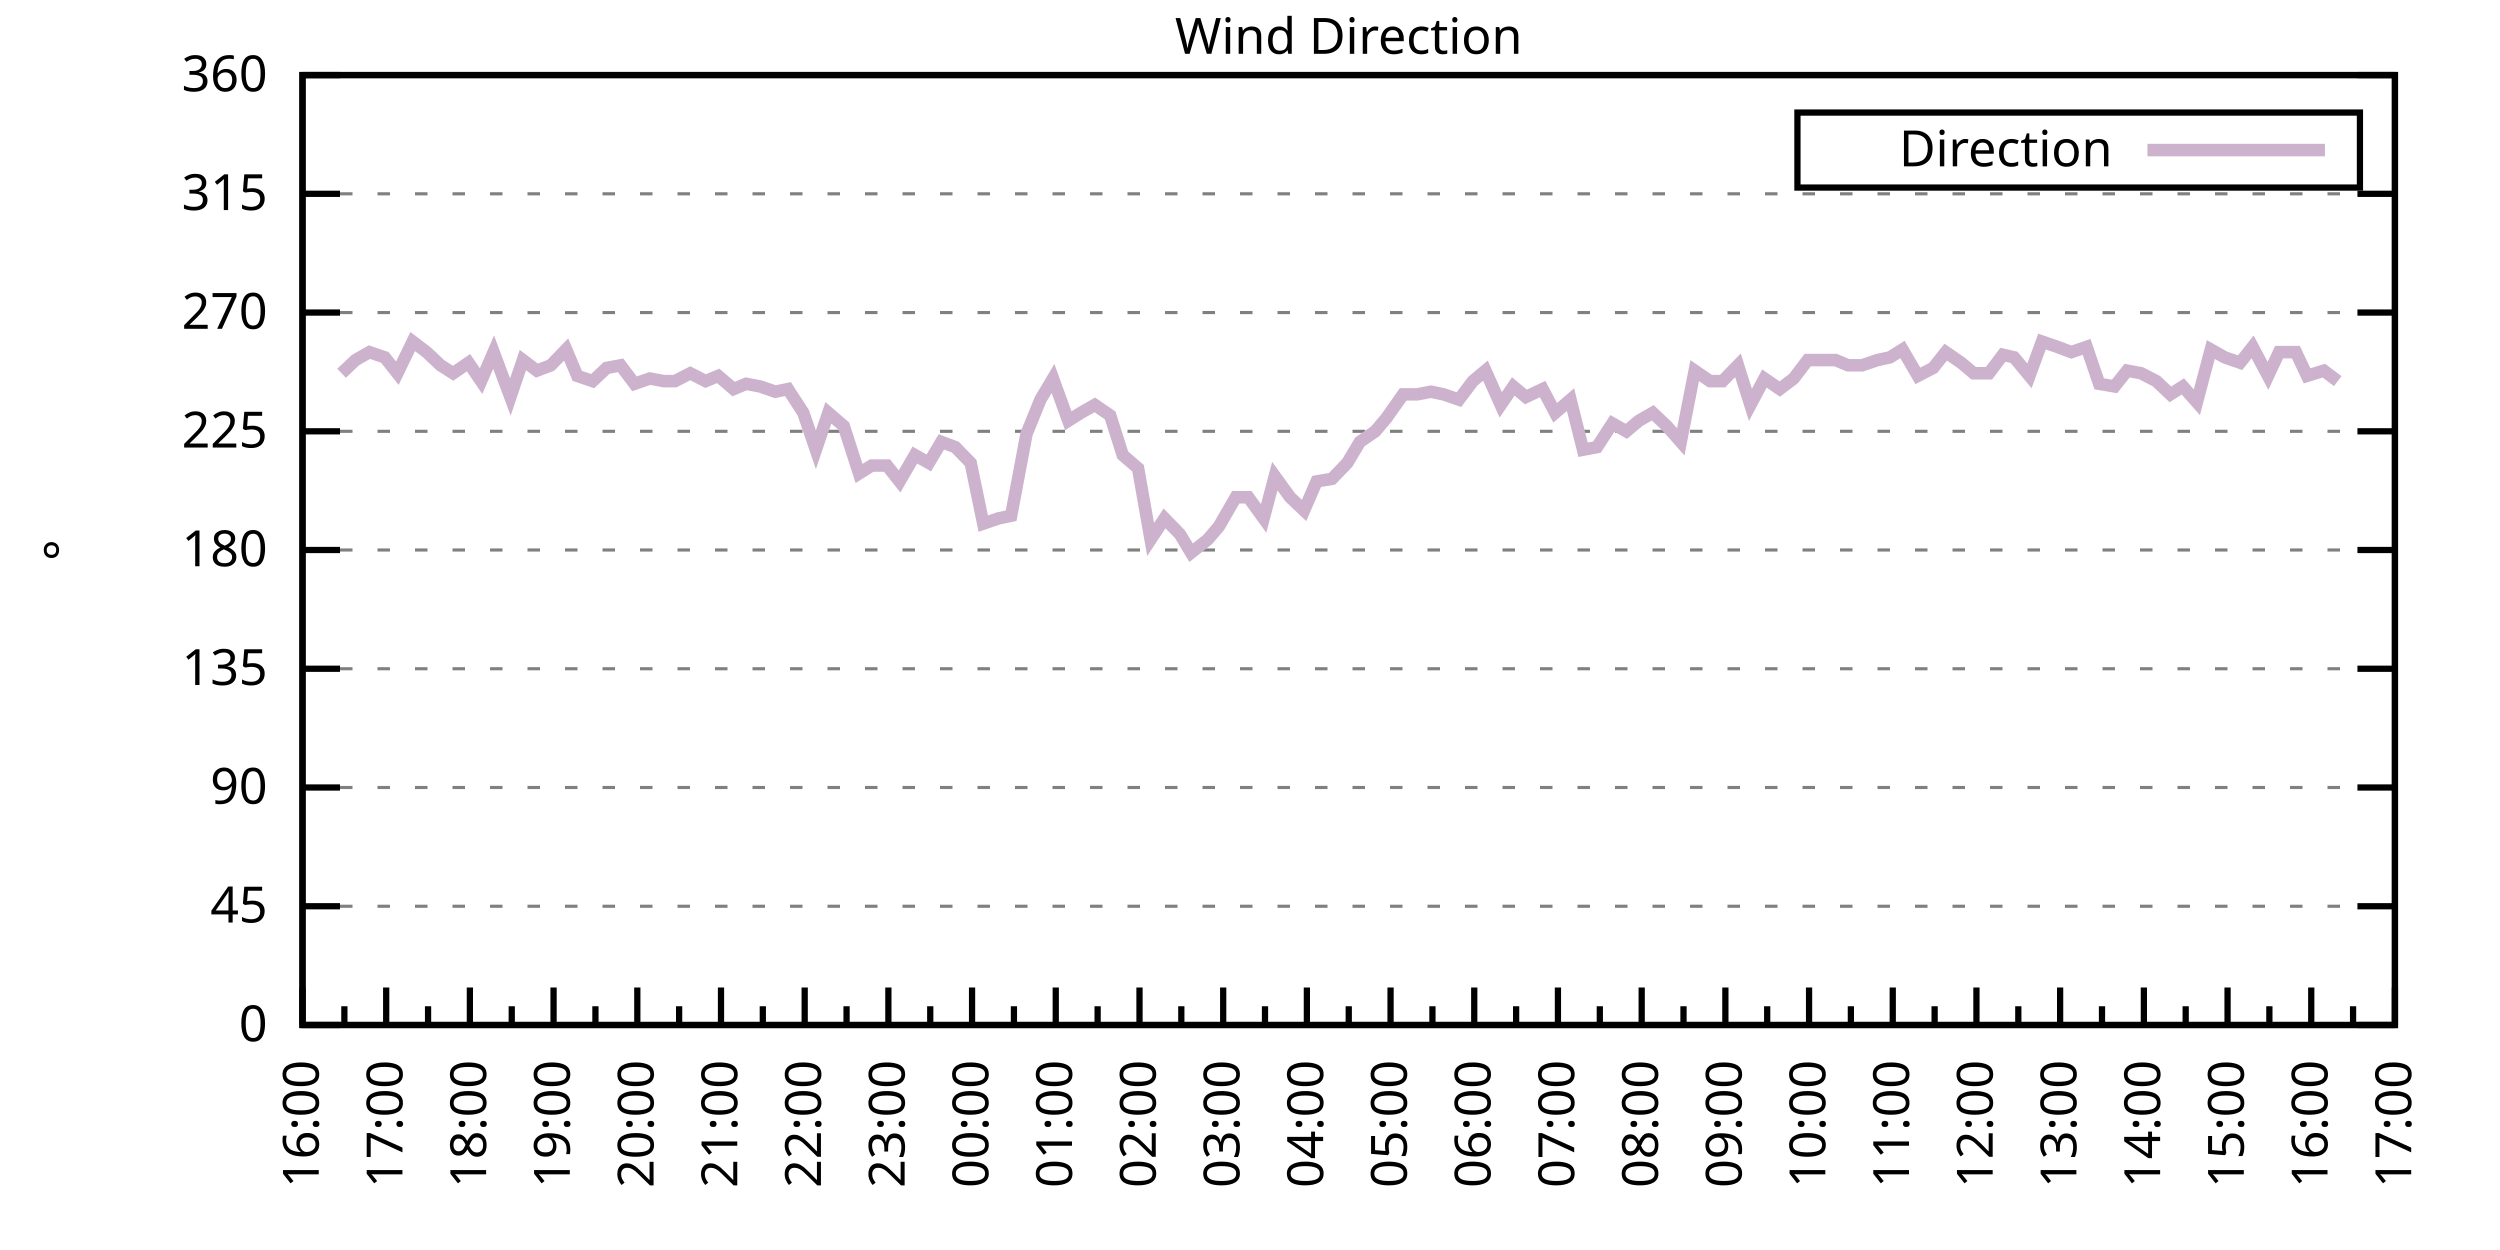
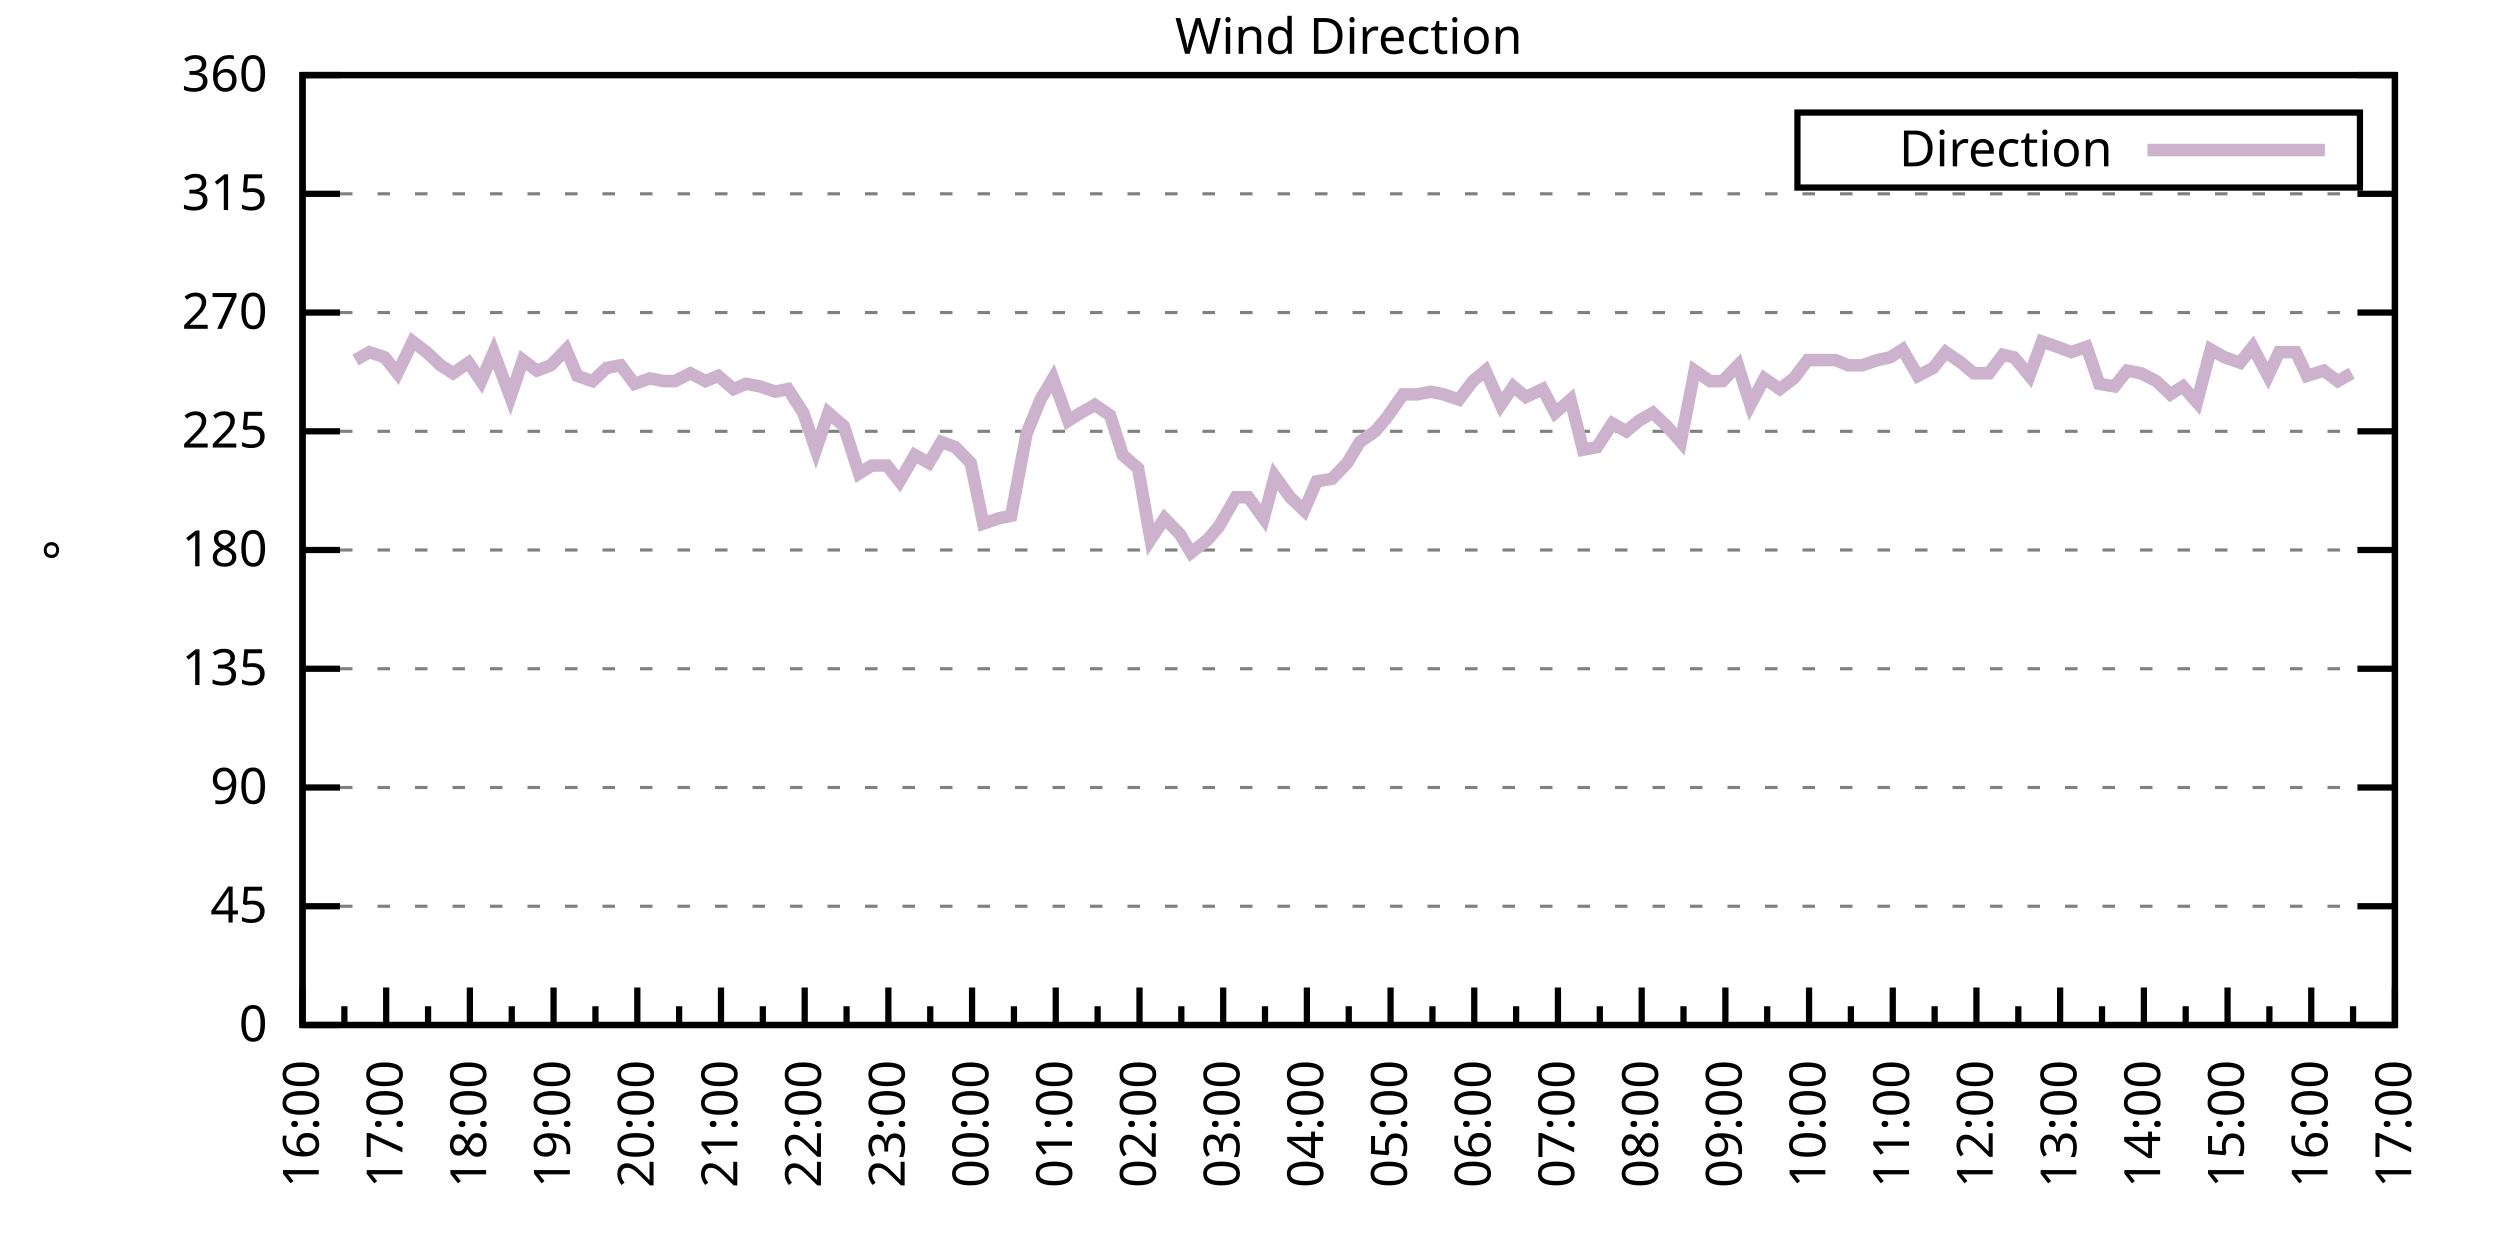
<svg xmlns="http://www.w3.org/2000/svg" xmlns:xlink="http://www.w3.org/1999/xlink" width="400" height="200" viewBox="0 0 400 200">
  <g id="gnuplot_canvas">
    <rect x="0" y="0" width="400" height="200" fill="none" />
    <defs>
      <circle id="gpDot" r="0.5" stroke-width="0.5" stroke="currentColor" />
      <path id="gpPt0" stroke-width="0.333" stroke="currentColor" d="M-1,0 h2 M0,-1 v2" />
      <path id="gpPt1" stroke-width="0.333" stroke="currentColor" d="M-1,-1 L1,1 M1,-1 L-1,1" />
      <path id="gpPt2" stroke-width="0.333" stroke="currentColor" d="M-1,0 L1,0 M0,-1 L0,1 M-1,-1 L1,1 M-1,1 L1,-1" />
      <rect id="gpPt3" stroke-width="0.333" stroke="currentColor" x="-1" y="-1" width="2" height="2" />
      <rect id="gpPt4" stroke-width="0.333" stroke="currentColor" fill="currentColor" x="-1" y="-1" width="2" height="2" />
      <circle id="gpPt5" stroke-width="0.333" stroke="currentColor" cx="0" cy="0" r="1" />
      <use xlink:href="#gpPt5" id="gpPt6" fill="currentColor" stroke="none" />
      <path id="gpPt7" stroke-width="0.333" stroke="currentColor" d="M0,-1.33 L-1.33,0.67 L1.33,0.67 z" />
      <use xlink:href="#gpPt7" id="gpPt8" fill="currentColor" stroke="none" />
      <use xlink:href="#gpPt7" id="gpPt9" stroke="currentColor" transform="rotate(180)" />
      <use xlink:href="#gpPt9" id="gpPt10" fill="currentColor" stroke="none" />
      <use xlink:href="#gpPt3" id="gpPt11" stroke="currentColor" transform="rotate(45)" />
      <use xlink:href="#gpPt11" id="gpPt12" fill="currentColor" stroke="none" />
      <path id="gpPt13" stroke-width="0.333" stroke="currentColor" d="M0,1.330 L1.265,0.411 L0.782,-1.067 L-0.782,-1.076 L-1.265,0.411 z" />
      <use xlink:href="#gpPt13" id="gpPt14" fill="currentColor" stroke="none" />
      <filter id="textbox" filterUnits="objectBoundingBox" x="0" y="0" height="1" width="1">
        <feFlood flood-color="white" flood-opacity="1" result="bgnd" />
        <feComposite in="SourceGraphic" in2="bgnd" operator="atop" />
      </filter>
      <filter id="greybox" filterUnits="objectBoundingBox" x="0" y="0" height="1" width="1">
        <feFlood flood-color="lightgrey" flood-opacity="1" result="grey" />
        <feComposite in="SourceGraphic" in2="grey" operator="atop" />
      </filter>
    </defs>
    <g fill="none" color="white" stroke="currentColor" stroke-width="1.00" stroke-linecap="butt" stroke-linejoin="miter">
</g>
    <g fill="none" color="black" stroke="currentColor" stroke-width="1.00" stroke-linecap="butt" stroke-linejoin="miter">
      <g stroke="none" shape-rendering="crispEdges">
        <polygon fill="rgb(255, 255, 255)" points="48.40,164.00 383.18,164.00 383.18,12.02 48.40,12.02 " />
      </g>
    </g>
    <g fill="none" color="black" stroke="currentColor" stroke-width="1.00" stroke-linecap="butt" stroke-linejoin="miter">
</g>
    <g fill="none" color="black" stroke="black" stroke-width="0.50" stroke-linecap="butt" stroke-linejoin="miter">
</g>
    <g fill="none" color="gray" stroke="currentColor" stroke-width="0.50" stroke-linecap="butt" stroke-linejoin="miter">
      <path stroke="gray" stroke-dasharray="2,4" class="gridline" d="M48.40,164.00 L383.19,164.00  " />
    </g>
    <g fill="none" color="gray" stroke="gray" stroke-width="1.00" stroke-linecap="butt" stroke-linejoin="miter">
</g>
    <g fill="none" color="black" stroke="currentColor" stroke-width="1.00" stroke-linecap="butt" stroke-linejoin="miter">
      <path stroke="black" d="M48.40,164.00 L54.40,164.00 M383.19,164.00 L377.19,164.00  " />
      <g transform="translate(42.80,166.60)" stroke="none" fill="black" font-family="Sans" font-size="8.00" text-anchor="end">
        <text>
          <tspan font-family="Sans"> 0</tspan>
        </text>
      </g>
    </g>
    <g fill="none" color="black" stroke="currentColor" stroke-width="1.00" stroke-linecap="butt" stroke-linejoin="miter">
</g>
    <g fill="none" color="black" stroke="black" stroke-width="0.50" stroke-linecap="butt" stroke-linejoin="miter">
</g>
    <g fill="none" color="gray" stroke="currentColor" stroke-width="0.50" stroke-linecap="butt" stroke-linejoin="miter">
      <path stroke="gray" stroke-dasharray="2,4" class="gridline" d="M48.40,145.00 L383.19,145.00  " />
    </g>
    <g fill="none" color="gray" stroke="gray" stroke-width="1.00" stroke-linecap="butt" stroke-linejoin="miter">
</g>
    <g fill="none" color="black" stroke="currentColor" stroke-width="1.00" stroke-linecap="butt" stroke-linejoin="miter">
      <path stroke="black" d="M48.40,145.00 L54.40,145.00 M383.19,145.00 L377.19,145.00  " />
      <g transform="translate(42.80,147.60)" stroke="none" fill="black" font-family="Sans" font-size="8.00" text-anchor="end">
        <text>
          <tspan font-family="Sans"> 45</tspan>
        </text>
      </g>
    </g>
    <g fill="none" color="black" stroke="currentColor" stroke-width="1.00" stroke-linecap="butt" stroke-linejoin="miter">
</g>
    <g fill="none" color="black" stroke="black" stroke-width="0.50" stroke-linecap="butt" stroke-linejoin="miter">
</g>
    <g fill="none" color="gray" stroke="currentColor" stroke-width="0.50" stroke-linecap="butt" stroke-linejoin="miter">
      <path stroke="gray" stroke-dasharray="2,4" class="gridline" d="M48.40,126.00 L383.19,126.00  " />
    </g>
    <g fill="none" color="gray" stroke="gray" stroke-width="1.00" stroke-linecap="butt" stroke-linejoin="miter">
</g>
    <g fill="none" color="black" stroke="currentColor" stroke-width="1.00" stroke-linecap="butt" stroke-linejoin="miter">
      <path stroke="black" d="M48.40,126.00 L54.40,126.00 M383.19,126.00 L377.19,126.00  " />
      <g transform="translate(42.80,128.60)" stroke="none" fill="black" font-family="Sans" font-size="8.00" text-anchor="end">
        <text>
          <tspan font-family="Sans"> 90</tspan>
        </text>
      </g>
    </g>
    <g fill="none" color="black" stroke="currentColor" stroke-width="1.00" stroke-linecap="butt" stroke-linejoin="miter">
</g>
    <g fill="none" color="black" stroke="black" stroke-width="0.50" stroke-linecap="butt" stroke-linejoin="miter">
</g>
    <g fill="none" color="gray" stroke="currentColor" stroke-width="0.50" stroke-linecap="butt" stroke-linejoin="miter">
      <path stroke="gray" stroke-dasharray="2,4" class="gridline" d="M48.40,107.00 L383.19,107.00  " />
    </g>
    <g fill="none" color="gray" stroke="gray" stroke-width="1.00" stroke-linecap="butt" stroke-linejoin="miter">
</g>
    <g fill="none" color="black" stroke="currentColor" stroke-width="1.00" stroke-linecap="butt" stroke-linejoin="miter">
      <path stroke="black" d="M48.40,107.00 L54.40,107.00 M383.19,107.00 L377.19,107.00  " />
      <g transform="translate(42.80,109.60)" stroke="none" fill="black" font-family="Sans" font-size="8.00" text-anchor="end">
        <text>
          <tspan font-family="Sans"> 135</tspan>
        </text>
      </g>
    </g>
    <g fill="none" color="black" stroke="currentColor" stroke-width="1.00" stroke-linecap="butt" stroke-linejoin="miter">
</g>
    <g fill="none" color="black" stroke="black" stroke-width="0.50" stroke-linecap="butt" stroke-linejoin="miter">
</g>
    <g fill="none" color="gray" stroke="currentColor" stroke-width="0.50" stroke-linecap="butt" stroke-linejoin="miter">
      <path stroke="gray" stroke-dasharray="2,4" class="gridline" d="M48.40,88.00 L383.19,88.00  " />
    </g>
    <g fill="none" color="gray" stroke="gray" stroke-width="1.00" stroke-linecap="butt" stroke-linejoin="miter">
</g>
    <g fill="none" color="black" stroke="currentColor" stroke-width="1.00" stroke-linecap="butt" stroke-linejoin="miter">
      <path stroke="black" d="M48.40,88.00 L54.40,88.00 M383.19,88.00 L377.19,88.00  " />
      <g transform="translate(42.80,90.60)" stroke="none" fill="black" font-family="Sans" font-size="8.00" text-anchor="end">
        <text>
          <tspan font-family="Sans"> 180</tspan>
        </text>
      </g>
    </g>
    <g fill="none" color="black" stroke="currentColor" stroke-width="1.00" stroke-linecap="butt" stroke-linejoin="miter">
</g>
    <g fill="none" color="black" stroke="black" stroke-width="0.50" stroke-linecap="butt" stroke-linejoin="miter">
</g>
    <g fill="none" color="gray" stroke="currentColor" stroke-width="0.50" stroke-linecap="butt" stroke-linejoin="miter">
      <path stroke="gray" stroke-dasharray="2,4" class="gridline" d="M48.40,69.01 L383.19,69.01  " />
    </g>
    <g fill="none" color="gray" stroke="gray" stroke-width="1.00" stroke-linecap="butt" stroke-linejoin="miter">
</g>
    <g fill="none" color="black" stroke="currentColor" stroke-width="1.00" stroke-linecap="butt" stroke-linejoin="miter">
      <path stroke="black" d="M48.40,69.01 L54.40,69.01 M383.19,69.01 L377.19,69.01  " />
      <g transform="translate(42.80,71.61)" stroke="none" fill="black" font-family="Sans" font-size="8.00" text-anchor="end">
        <text>
          <tspan font-family="Sans"> 225</tspan>
        </text>
      </g>
    </g>
    <g fill="none" color="black" stroke="currentColor" stroke-width="1.00" stroke-linecap="butt" stroke-linejoin="miter">
</g>
    <g fill="none" color="black" stroke="black" stroke-width="0.50" stroke-linecap="butt" stroke-linejoin="miter">
</g>
    <g fill="none" color="gray" stroke="currentColor" stroke-width="0.50" stroke-linecap="butt" stroke-linejoin="miter">
      <path stroke="gray" stroke-dasharray="2,4" class="gridline" d="M48.40,50.01 L383.19,50.01  " />
    </g>
    <g fill="none" color="gray" stroke="gray" stroke-width="1.00" stroke-linecap="butt" stroke-linejoin="miter">
</g>
    <g fill="none" color="black" stroke="currentColor" stroke-width="1.00" stroke-linecap="butt" stroke-linejoin="miter">
      <path stroke="black" d="M48.40,50.01 L54.40,50.01 M383.19,50.01 L377.19,50.01  " />
      <g transform="translate(42.80,52.61)" stroke="none" fill="black" font-family="Sans" font-size="8.00" text-anchor="end">
        <text>
          <tspan font-family="Sans"> 270</tspan>
        </text>
      </g>
    </g>
    <g fill="none" color="black" stroke="currentColor" stroke-width="1.00" stroke-linecap="butt" stroke-linejoin="miter">
</g>
    <g fill="none" color="black" stroke="black" stroke-width="0.50" stroke-linecap="butt" stroke-linejoin="miter">
</g>
    <g fill="none" color="gray" stroke="currentColor" stroke-width="0.50" stroke-linecap="butt" stroke-linejoin="miter">
      <path stroke="gray" stroke-dasharray="2,4" class="gridline" d="M48.40,31.01 L383.19,31.01  " />
    </g>
    <g fill="none" color="gray" stroke="gray" stroke-width="1.00" stroke-linecap="butt" stroke-linejoin="miter">
</g>
    <g fill="none" color="black" stroke="currentColor" stroke-width="1.00" stroke-linecap="butt" stroke-linejoin="miter">
      <path stroke="black" d="M48.40,31.01 L54.40,31.01 M383.19,31.01 L377.19,31.01  " />
      <g transform="translate(42.80,33.61)" stroke="none" fill="black" font-family="Sans" font-size="8.00" text-anchor="end">
        <text>
          <tspan font-family="Sans"> 315</tspan>
        </text>
      </g>
    </g>
    <g fill="none" color="black" stroke="currentColor" stroke-width="1.00" stroke-linecap="butt" stroke-linejoin="miter">
</g>
    <g fill="none" color="black" stroke="black" stroke-width="0.50" stroke-linecap="butt" stroke-linejoin="miter">
</g>
    <g fill="none" color="gray" stroke="currentColor" stroke-width="0.50" stroke-linecap="butt" stroke-linejoin="miter">
      <path stroke="gray" stroke-dasharray="2,4" class="gridline" d="M48.40,12.01 L383.19,12.01  " />
    </g>
    <g fill="none" color="gray" stroke="gray" stroke-width="1.00" stroke-linecap="butt" stroke-linejoin="miter">
</g>
    <g fill="none" color="black" stroke="currentColor" stroke-width="1.00" stroke-linecap="butt" stroke-linejoin="miter">
      <path stroke="black" d="M48.40,12.01 L54.40,12.01 M383.19,12.01 L377.19,12.01  " />
      <g transform="translate(42.80,14.61)" stroke="none" fill="black" font-family="Sans" font-size="8.00" text-anchor="end">
        <text>
          <tspan font-family="Sans"> 360</tspan>
        </text>
      </g>
    </g>
    <g fill="none" color="black" stroke="currentColor" stroke-width="1.00" stroke-linecap="butt" stroke-linejoin="miter">
      <path stroke="black" d="M48.40,164.00 L48.40,158.00  " />
      <g transform="translate(51.00,169.60) rotate(270)" stroke="none" fill="black" font-family="Sans" font-size="8.00" text-anchor="end">
        <text>
          <tspan font-family="Sans">16:00</tspan>
        </text>
      </g>
    </g>
    <g fill="none" color="black" stroke="currentColor" stroke-width="1.00" stroke-linecap="butt" stroke-linejoin="miter">
      <path stroke="black" d="M55.10,164.00 L55.10,161.00 M61.79,164.00 L61.79,158.00  " />
      <g transform="translate(64.39,169.60) rotate(270)" stroke="none" fill="black" font-family="Sans" font-size="8.00" text-anchor="end">
        <text>
          <tspan font-family="Sans">17:00</tspan>
        </text>
      </g>
    </g>
    <g fill="none" color="black" stroke="currentColor" stroke-width="1.00" stroke-linecap="butt" stroke-linejoin="miter">
      <path stroke="black" d="M68.49,164.00 L68.49,161.00 M75.18,164.00 L75.18,158.00  " />
      <g transform="translate(77.78,169.60) rotate(270)" stroke="none" fill="black" font-family="Sans" font-size="8.00" text-anchor="end">
        <text>
          <tspan font-family="Sans">18:00</tspan>
        </text>
      </g>
    </g>
    <g fill="none" color="black" stroke="currentColor" stroke-width="1.00" stroke-linecap="butt" stroke-linejoin="miter">
      <path stroke="black" d="M81.88,164.00 L81.88,161.00 M88.57,164.00 L88.57,158.00  " />
      <g transform="translate(91.17,169.60) rotate(270)" stroke="none" fill="black" font-family="Sans" font-size="8.00" text-anchor="end">
        <text>
          <tspan font-family="Sans">19:00</tspan>
        </text>
      </g>
    </g>
    <g fill="none" color="black" stroke="currentColor" stroke-width="1.00" stroke-linecap="butt" stroke-linejoin="miter">
      <path stroke="black" d="M95.27,164.00 L95.27,161.00 M101.97,164.00 L101.97,158.00  " />
      <g transform="translate(104.57,169.60) rotate(270)" stroke="none" fill="black" font-family="Sans" font-size="8.00" text-anchor="end">
        <text>
          <tspan font-family="Sans">20:00</tspan>
        </text>
      </g>
    </g>
    <g fill="none" color="black" stroke="currentColor" stroke-width="1.00" stroke-linecap="butt" stroke-linejoin="miter">
      <path stroke="black" d="M108.66,164.00 L108.66,161.00 M115.36,164.00 L115.36,158.00  " />
      <g transform="translate(117.96,169.60) rotate(270)" stroke="none" fill="black" font-family="Sans" font-size="8.00" text-anchor="end">
        <text>
          <tspan font-family="Sans">21:00</tspan>
        </text>
      </g>
    </g>
    <g fill="none" color="black" stroke="currentColor" stroke-width="1.00" stroke-linecap="butt" stroke-linejoin="miter">
      <path stroke="black" d="M122.05,164.00 L122.05,161.00 M128.75,164.00 L128.75,158.00  " />
      <g transform="translate(131.35,169.60) rotate(270)" stroke="none" fill="black" font-family="Sans" font-size="8.00" text-anchor="end">
        <text>
          <tspan font-family="Sans">22:00</tspan>
        </text>
      </g>
    </g>
    <g fill="none" color="black" stroke="currentColor" stroke-width="1.00" stroke-linecap="butt" stroke-linejoin="miter">
      <path stroke="black" d="M135.45,164.00 L135.45,161.00 M142.14,164.00 L142.14,158.00  " />
      <g transform="translate(144.74,169.60) rotate(270)" stroke="none" fill="black" font-family="Sans" font-size="8.00" text-anchor="end">
        <text>
          <tspan font-family="Sans">23:00</tspan>
        </text>
      </g>
    </g>
    <g fill="none" color="black" stroke="currentColor" stroke-width="1.00" stroke-linecap="butt" stroke-linejoin="miter">
      <path stroke="black" d="M148.84,164.00 L148.84,161.00 M155.53,164.00 L155.53,158.00  " />
      <g transform="translate(158.13,169.60) rotate(270)" stroke="none" fill="black" font-family="Sans" font-size="8.00" text-anchor="end">
        <text>
          <tspan font-family="Sans">00:00</tspan>
        </text>
      </g>
    </g>
    <g fill="none" color="black" stroke="currentColor" stroke-width="1.00" stroke-linecap="butt" stroke-linejoin="miter">
      <path stroke="black" d="M162.23,164.00 L162.23,161.00 M168.92,164.00 L168.92,158.00  " />
      <g transform="translate(171.52,169.60) rotate(270)" stroke="none" fill="black" font-family="Sans" font-size="8.00" text-anchor="end">
        <text>
          <tspan font-family="Sans">01:00</tspan>
        </text>
      </g>
    </g>
    <g fill="none" color="black" stroke="currentColor" stroke-width="1.00" stroke-linecap="butt" stroke-linejoin="miter">
      <path stroke="black" d="M175.62,164.00 L175.62,161.00 M182.32,164.00 L182.32,158.00  " />
      <g transform="translate(184.92,169.60) rotate(270)" stroke="none" fill="black" font-family="Sans" font-size="8.00" text-anchor="end">
        <text>
          <tspan font-family="Sans">02:00</tspan>
        </text>
      </g>
    </g>
    <g fill="none" color="black" stroke="currentColor" stroke-width="1.00" stroke-linecap="butt" stroke-linejoin="miter">
      <path stroke="black" d="M189.01,164.00 L189.01,161.00 M195.71,164.00 L195.71,158.00  " />
      <g transform="translate(198.31,169.60) rotate(270)" stroke="none" fill="black" font-family="Sans" font-size="8.00" text-anchor="end">
        <text>
          <tspan font-family="Sans">03:00</tspan>
        </text>
      </g>
    </g>
    <g fill="none" color="black" stroke="currentColor" stroke-width="1.00" stroke-linecap="butt" stroke-linejoin="miter">
      <path stroke="black" d="M202.40,164.00 L202.40,161.00 M209.10,164.00 L209.10,158.00  " />
      <g transform="translate(211.70,169.60) rotate(270)" stroke="none" fill="black" font-family="Sans" font-size="8.00" text-anchor="end">
        <text>
          <tspan font-family="Sans">04:00</tspan>
        </text>
      </g>
    </g>
    <g fill="none" color="black" stroke="currentColor" stroke-width="1.00" stroke-linecap="butt" stroke-linejoin="miter">
      <path stroke="black" d="M215.80,164.00 L215.80,161.00 M222.49,164.00 L222.49,158.00  " />
      <g transform="translate(225.09,169.60) rotate(270)" stroke="none" fill="black" font-family="Sans" font-size="8.00" text-anchor="end">
        <text>
          <tspan font-family="Sans">05:00</tspan>
        </text>
      </g>
    </g>
    <g fill="none" color="black" stroke="currentColor" stroke-width="1.00" stroke-linecap="butt" stroke-linejoin="miter">
      <path stroke="black" d="M229.19,164.00 L229.19,161.00 M235.88,164.00 L235.88,158.00  " />
      <g transform="translate(238.48,169.60) rotate(270)" stroke="none" fill="black" font-family="Sans" font-size="8.00" text-anchor="end">
        <text>
          <tspan font-family="Sans">06:00</tspan>
        </text>
      </g>
    </g>
    <g fill="none" color="black" stroke="currentColor" stroke-width="1.00" stroke-linecap="butt" stroke-linejoin="miter">
      <path stroke="black" d="M242.58,164.00 L242.58,161.00 M249.27,164.00 L249.27,158.00  " />
      <g transform="translate(251.87,169.60) rotate(270)" stroke="none" fill="black" font-family="Sans" font-size="8.00" text-anchor="end">
        <text>
          <tspan font-family="Sans">07:00</tspan>
        </text>
      </g>
    </g>
    <g fill="none" color="black" stroke="currentColor" stroke-width="1.00" stroke-linecap="butt" stroke-linejoin="miter">
      <path stroke="black" d="M255.97,164.00 L255.97,161.00 M262.67,164.00 L262.67,158.00  " />
      <g transform="translate(265.27,169.60) rotate(270)" stroke="none" fill="black" font-family="Sans" font-size="8.00" text-anchor="end">
        <text>
          <tspan font-family="Sans">08:00</tspan>
        </text>
      </g>
    </g>
    <g fill="none" color="black" stroke="currentColor" stroke-width="1.00" stroke-linecap="butt" stroke-linejoin="miter">
      <path stroke="black" d="M269.36,164.00 L269.36,161.00 M276.06,164.00 L276.06,158.00  " />
      <g transform="translate(278.66,169.60) rotate(270)" stroke="none" fill="black" font-family="Sans" font-size="8.00" text-anchor="end">
        <text>
          <tspan font-family="Sans">09:00</tspan>
        </text>
      </g>
    </g>
    <g fill="none" color="black" stroke="currentColor" stroke-width="1.00" stroke-linecap="butt" stroke-linejoin="miter">
      <path stroke="black" d="M282.75,164.00 L282.75,161.00 M289.45,164.00 L289.45,158.00  " />
      <g transform="translate(292.05,169.60) rotate(270)" stroke="none" fill="black" font-family="Sans" font-size="8.00" text-anchor="end">
        <text>
          <tspan font-family="Sans">10:00</tspan>
        </text>
      </g>
    </g>
    <g fill="none" color="black" stroke="currentColor" stroke-width="1.00" stroke-linecap="butt" stroke-linejoin="miter">
      <path stroke="black" d="M296.14,164.00 L296.14,161.00 M302.84,164.00 L302.84,158.00  " />
      <g transform="translate(305.44,169.60) rotate(270)" stroke="none" fill="black" font-family="Sans" font-size="8.00" text-anchor="end">
        <text>
          <tspan font-family="Sans">11:00</tspan>
        </text>
      </g>
    </g>
    <g fill="none" color="black" stroke="currentColor" stroke-width="1.00" stroke-linecap="butt" stroke-linejoin="miter">
      <path stroke="black" d="M309.54,164.00 L309.54,161.00 M316.23,164.00 L316.23,158.00  " />
      <g transform="translate(318.83,169.60) rotate(270)" stroke="none" fill="black" font-family="Sans" font-size="8.00" text-anchor="end">
        <text>
          <tspan font-family="Sans">12:00</tspan>
        </text>
      </g>
    </g>
    <g fill="none" color="black" stroke="currentColor" stroke-width="1.00" stroke-linecap="butt" stroke-linejoin="miter">
      <path stroke="black" d="M322.93,164.00 L322.93,161.00 M329.62,164.00 L329.62,158.00  " />
      <g transform="translate(332.22,169.60) rotate(270)" stroke="none" fill="black" font-family="Sans" font-size="8.00" text-anchor="end">
        <text>
          <tspan font-family="Sans">13:00</tspan>
        </text>
      </g>
    </g>
    <g fill="none" color="black" stroke="currentColor" stroke-width="1.00" stroke-linecap="butt" stroke-linejoin="miter">
      <path stroke="black" d="M336.32,164.00 L336.32,161.00 M343.02,164.00 L343.02,158.00  " />
      <g transform="translate(345.62,169.60) rotate(270)" stroke="none" fill="black" font-family="Sans" font-size="8.00" text-anchor="end">
        <text>
          <tspan font-family="Sans">14:00</tspan>
        </text>
      </g>
    </g>
    <g fill="none" color="black" stroke="currentColor" stroke-width="1.00" stroke-linecap="butt" stroke-linejoin="miter">
      <path stroke="black" d="M349.71,164.00 L349.71,161.00 M356.41,164.00 L356.41,158.00  " />
      <g transform="translate(359.01,169.60) rotate(270)" stroke="none" fill="black" font-family="Sans" font-size="8.00" text-anchor="end">
        <text>
          <tspan font-family="Sans">15:00</tspan>
        </text>
      </g>
    </g>
    <g fill="none" color="black" stroke="currentColor" stroke-width="1.00" stroke-linecap="butt" stroke-linejoin="miter">
      <path stroke="black" d="M363.10,164.00 L363.10,161.00 M369.80,164.00 L369.80,158.00  " />
      <g transform="translate(372.40,169.60) rotate(270)" stroke="none" fill="black" font-family="Sans" font-size="8.00" text-anchor="end">
        <text>
          <tspan font-family="Sans">16:00</tspan>
        </text>
      </g>
    </g>
    <g fill="none" color="black" stroke="currentColor" stroke-width="1.00" stroke-linecap="butt" stroke-linejoin="miter">
      <path stroke="black" d="M376.49,164.00 L376.49,161.00 M383.19,164.00 L383.19,158.00  " />
      <g transform="translate(385.79,169.60) rotate(270)" stroke="none" fill="black" font-family="Sans" font-size="8.00" text-anchor="end">
        <text>
          <tspan font-family="Sans">17:00</tspan>
        </text>
      </g>
    </g>
    <g fill="none" color="black" stroke="currentColor" stroke-width="1.00" stroke-linecap="butt" stroke-linejoin="miter">
</g>
    <g fill="none" color="black" stroke="currentColor" stroke-width="1.00" stroke-linecap="butt" stroke-linejoin="miter">
      <path stroke="black" d="M48.40,12.01 L48.40,164.00 L383.19,164.00 L383.19,12.01 L48.40,12.01 Z  " />
    </g>
    <g fill="none" color="black" stroke="currentColor" stroke-width="1.00" stroke-linecap="butt" stroke-linejoin="miter">
      <g transform="translate(12.80,88.01) rotate(270)" stroke="none" fill="black" font-family="Sans" font-size="8.00" text-anchor="middle">
        <text>
          <tspan font-family="Sans">°</tspan>
        </text>
      </g>
    </g>
    <g fill="none" color="black" stroke="currentColor" stroke-width="1.00" stroke-linecap="butt" stroke-linejoin="miter">
</g>
    <g fill="none" color="black" stroke="currentColor" stroke-width="1.00" stroke-linecap="butt" stroke-linejoin="miter">
      <path stroke="black" d="M287.59,30.01 L287.59,18.01 L377.59,18.01 L377.59,30.01 L287.59,30.01 Z  " />
    </g>
    <g id="Wind_direction_plot_1">
      <g fill="none" color="white" stroke="black" stroke-width="2.00" stroke-linecap="butt" stroke-linejoin="miter">
</g>
      <g fill="none" color="black" stroke="currentColor" stroke-width="2.00" stroke-linecap="butt" stroke-linejoin="miter">
        <g transform="translate(337.99,26.61)" stroke="none" fill="black" font-family="Sans" font-size="8.00" text-anchor="end">
          <text>
            <tspan font-family="Sans">Direction</tspan>
          </text>
        </g>
      </g>
      <g fill="none" color="black" stroke="currentColor" stroke-width="2.00" stroke-linecap="butt" stroke-linejoin="miter">
-         <path stroke="rgb(204, 178, 204)" d="M343.59,24.01 L371.99,24.01 M54.65,59.72 L56.88,57.61 L59.11,56.34 L61.57,57.18 L63.58,59.72 L66.03,54.65   L68.26,56.34 L70.50,58.45 L72.50,59.72 L74.96,58.03 L76.97,60.98 L78.98,56.34 L81.66,63.52 L83.66,57.61   L85.90,59.30 L88.13,58.45 L90.58,55.92 L92.37,60.14 L94.82,60.98 L97.06,58.87 L99.29,58.45 L101.52,61.41   L103.98,60.56 L106.21,60.98 L107.99,60.98 L110.45,59.72 L112.90,60.98 L114.91,60.14 L117.37,62.25 L119.38,61.41   L121.61,61.83 L124.06,62.67 L126.07,62.25 L128.53,66.05 L130.54,71.96 L132.54,66.05 L135.00,68.16 L137.45,75.76   L139.46,74.49 L141.92,74.49 L143.93,77.03 L146.38,72.81 L148.61,74.07 L150.62,70.70 L152.85,71.54 L155.31,74.07   L157.32,83.78 L159.77,82.94 L161.78,82.52 L164.24,69.43 L166.47,63.94 L168.48,60.56 L170.93,67.32 L172.94,66.05   L175.17,64.78 L177.63,66.47 L179.64,72.81 L182.09,74.92 L184.10,86.32 L186.33,82.94 L188.79,85.47 L190.57,88.43   L193.25,86.32 L195.04,84.21 L197.72,79.56 L199.73,79.56 L202.18,82.94 L203.97,76.18 L206.42,79.56 L208.65,81.67   L210.66,77.03 L213.12,76.61 L215.57,74.07 L217.58,70.70 L220.04,69.01 L221.82,66.90 L224.50,63.10 L226.73,63.10   L228.96,62.67 L230.97,63.10 L233.43,63.94 L235.66,60.98 L237.67,59.30 L240.12,64.78 L242.13,61.83 L244.14,63.52   L246.82,62.25 L248.83,66.05 L251.28,63.94 L253.29,71.96 L255.52,71.54 L257.98,67.74 L260.21,69.01 L262.22,67.32   L264.45,66.05 L266.68,68.16 L268.92,70.70 L271.15,59.30 L273.60,60.98 L275.61,60.98 L278.07,58.45 L280.07,64.78   L282.31,60.56 L284.76,62.25 L286.99,60.56 L289.23,57.61 L291.23,57.61 L293.69,57.61 L295.70,58.45 L297.93,58.45   L300.39,57.61 L302.39,57.18 L304.40,55.92 L306.86,60.14 L309.31,58.87 L311.32,56.34 L313.78,58.03 L315.79,59.72   L318.24,59.72 L320.47,56.76 L322.26,57.18 L324.71,60.14 L326.72,54.65 L329.18,55.50 L331.41,56.34 L333.86,55.50   L335.87,61.41 L338.33,61.83 L340.34,59.30 L342.57,59.72 L345.02,60.98 L347.26,63.10 L349.26,61.83 L351.50,64.36   L353.73,55.92 L355.96,57.18 L358.42,58.03 L360.42,55.50 L362.88,60.14 L364.66,56.34 L367.34,56.34 L369.13,60.14   L371.81,59.30 L374.04,60.98  " />
+         <path stroke="rgb(204, 178, 204)" d="M343.59,24.01 L371.99,24.01 M56.88,57.61 L59.11,56.34 L61.57,57.18 L63.58,59.72 L66.03,54.65 L68.26,56.34   L70.50,58.45 L72.50,59.72 L74.96,58.03 L76.97,60.98 L78.98,56.34 L81.66,63.52 L83.66,57.61 L85.90,59.30   L88.13,58.45 L90.58,55.92 L92.37,60.14 L94.82,60.98 L97.06,58.87 L99.29,58.45 L101.52,61.41 L103.98,60.56   L106.21,60.98 L107.99,60.98 L110.45,59.72 L112.90,60.98 L114.91,60.14 L117.37,62.25 L119.38,61.41 L121.61,61.83   L124.06,62.67 L126.07,62.25 L128.53,66.05 L130.54,71.96 L132.54,66.05 L135.00,68.16 L137.45,75.76 L139.46,74.49   L141.92,74.49 L143.93,77.03 L146.38,72.81 L148.61,74.07 L150.62,70.70 L152.85,71.54 L155.31,74.07 L157.32,83.78   L159.77,82.94 L161.78,82.52 L164.24,69.43 L166.47,63.94 L168.48,60.56 L170.93,67.32 L172.94,66.05 L175.17,64.78   L177.63,66.47 L179.64,72.81 L182.09,74.92 L184.10,86.32 L186.33,82.94 L188.79,85.47 L190.57,88.43 L193.25,86.32   L195.04,84.21 L197.72,79.56 L199.73,79.56 L202.18,82.94 L203.97,76.18 L206.42,79.56 L208.65,81.67 L210.66,77.03   L213.12,76.61 L215.57,74.07 L217.58,70.70 L220.04,69.01 L221.82,66.90 L224.50,63.10 L226.73,63.10 L228.96,62.67   L230.97,63.10 L233.43,63.94 L235.66,60.98 L237.67,59.30 L240.12,64.78 L242.13,61.83 L244.14,63.52 L246.82,62.25   L248.83,66.05 L251.28,63.94 L253.29,71.96 L255.52,71.54 L257.98,67.74 L260.21,69.01 L262.22,67.32 L264.45,66.05   L266.68,68.16 L268.92,70.70 L271.15,59.30 L273.60,60.98 L275.61,60.98 L278.07,58.45 L280.07,64.78 L282.31,60.56   L284.76,62.25 L286.99,60.56 L289.23,57.61 L291.23,57.61 L293.69,57.61 L295.70,58.45 L297.93,58.45 L300.39,57.61   L302.39,57.18 L304.40,55.92 L306.86,60.14 L309.31,58.87 L311.32,56.34 L313.78,58.03 L315.79,59.72 L318.24,59.72   L320.47,56.76 L322.26,57.18 L324.71,60.14 L326.72,54.65 L329.18,55.50 L331.41,56.34 L333.86,55.50 L335.87,61.41   L338.33,61.83 L340.34,59.30 L342.57,59.72 L345.02,60.98 L347.26,63.10 L349.26,61.83 L351.50,64.36 L353.73,55.92   L355.96,57.18 L358.42,58.03 L360.42,55.50 L362.88,60.14 L364.66,56.34 L367.34,56.34 L369.13,60.14 L371.81,59.30   L374.04,60.98 L376.27,59.72  " />
      </g>
    </g>
    <g fill="none" color="black" stroke="currentColor" stroke-width="2.00" stroke-linecap="butt" stroke-linejoin="miter">
</g>
    <g fill="none" color="black" stroke="black" stroke-width="1.00" stroke-linecap="butt" stroke-linejoin="miter">
</g>
    <g fill="none" color="black" stroke="currentColor" stroke-width="1.00" stroke-linecap="butt" stroke-linejoin="miter">
      <path stroke="black" d="M48.40,12.01 L48.40,164.00 L383.19,164.00 L383.19,12.01 L48.40,12.01 Z  " />
    </g>
    <g fill="none" color="black" stroke="currentColor" stroke-width="1.00" stroke-linecap="butt" stroke-linejoin="miter">
      <g transform="translate(215.79,8.61)" stroke="none" fill="black" font-family="Sans" font-size="8.00" text-anchor="middle">
        <text>
          <tspan font-family="Sans">Wind Direction</tspan>
        </text>
      </g>
    </g>
    <g fill="none" color="black" stroke="currentColor" stroke-width="1.00" stroke-linecap="butt" stroke-linejoin="miter">
</g>
  </g>
</svg>
